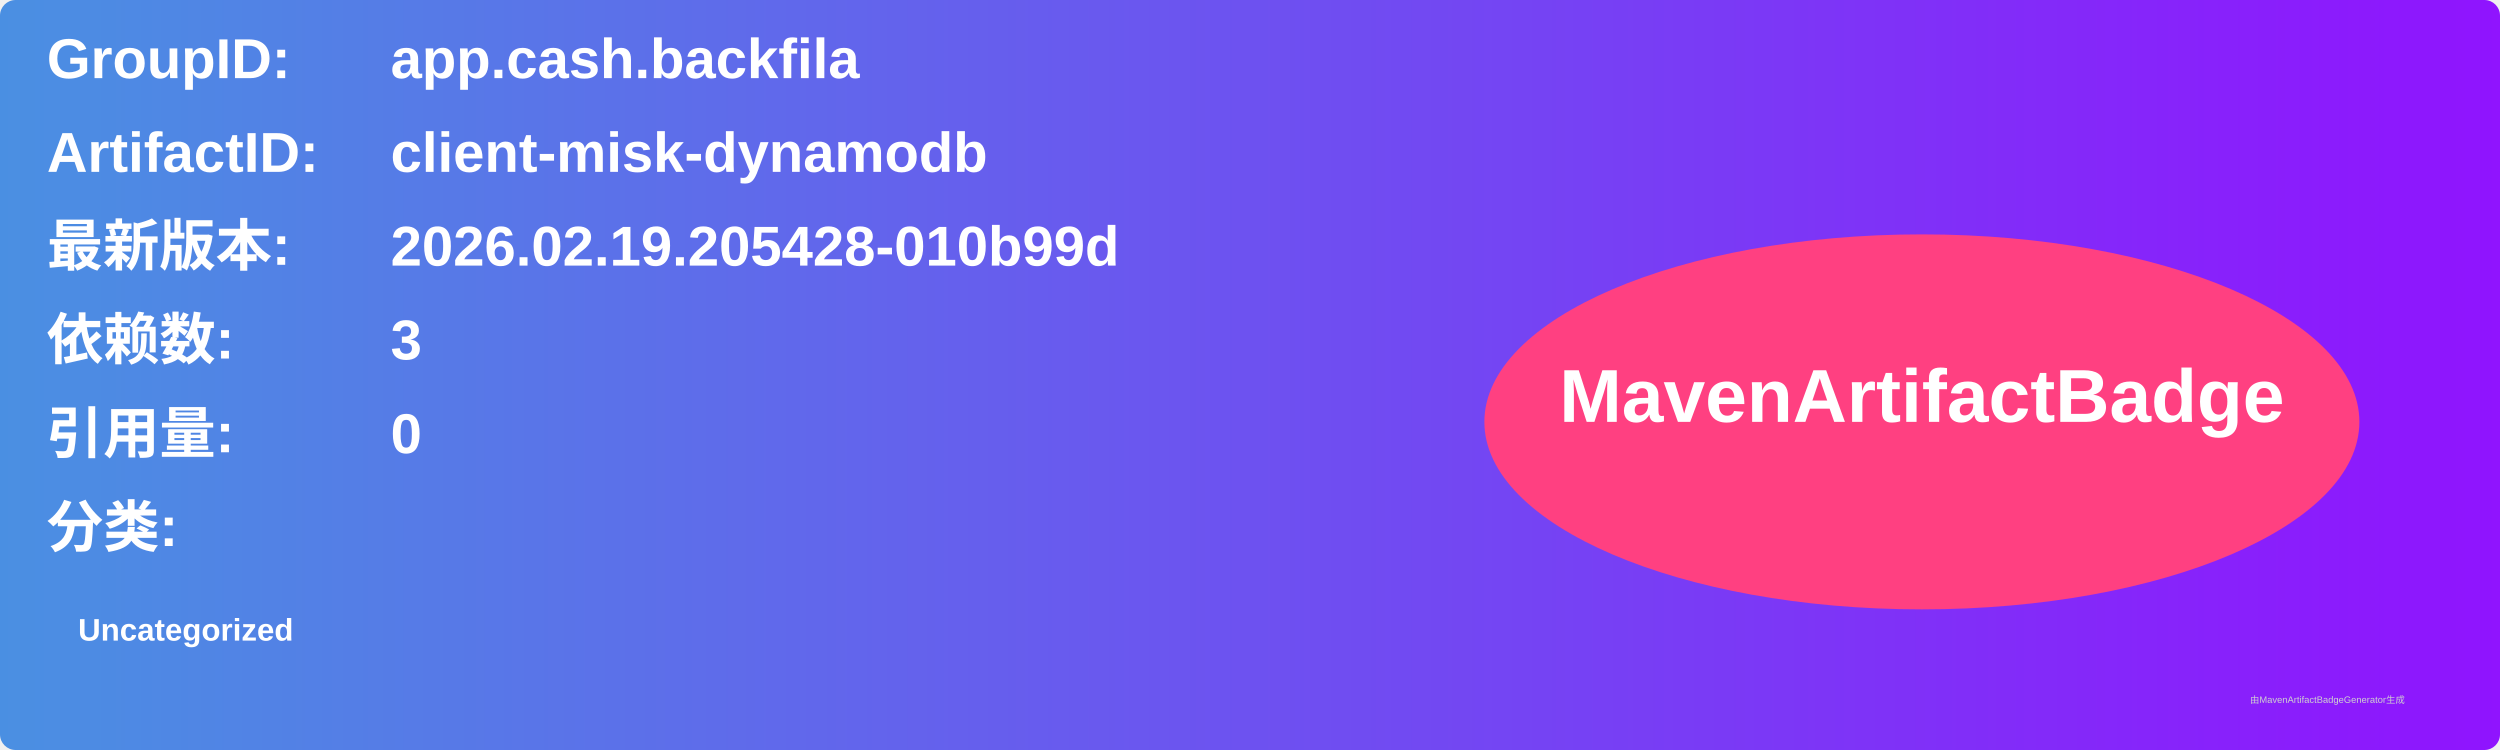
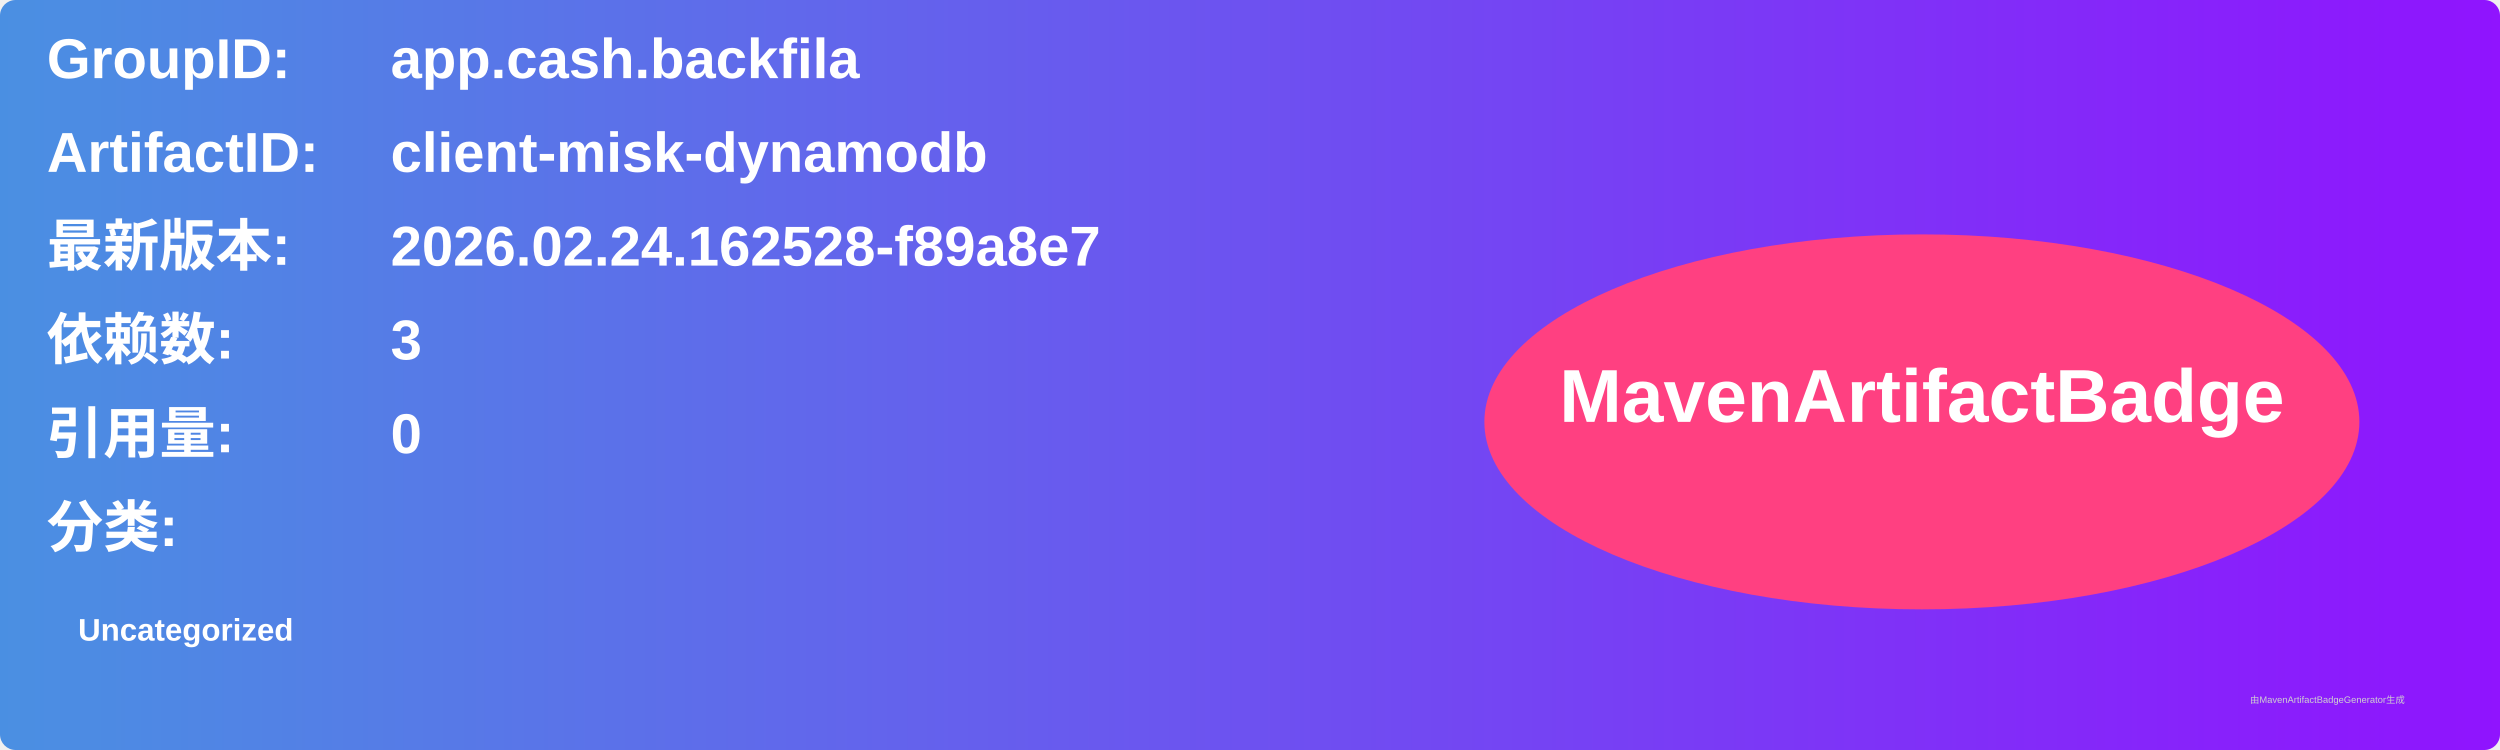
<svg xmlns="http://www.w3.org/2000/svg" width="800" height="240" viewBox="0 0 800 240">
  <linearGradient id="grad" x1="0%" y1="0%" x2="100%" y2="0%">
    <stop offset="0%" stop-color="#4a90e2" />
    <stop offset="100%" stop-color="#9013fe" />
  </linearGradient>
  <rect width="100%" height="100%" rx="5" ry="5" fill="url(#grad)" />
  <g transform="translate(15, 15)">
    <text x="0" y="10" font-family="Arial" font-size="18" fill="white" font-weight="bold" width="260">GroupID:</text>
    <text x="110" y="10" font-family="Arial" font-size="18" fill="white" font-weight="bold" width="460">app.cash.backfila</text>
    <text x="0" y="40" font-family="Arial" font-size="18" fill="white" font-weight="bold" width="260">ArtifactID:</text>
    <text x="110" y="40" font-family="Arial" font-size="18" fill="white" font-weight="bold" width="460">client-misk-dynamodb</text>
    <text x="0" y="70" font-family="Arial" font-size="18" fill="white" font-weight="bold">最新版本:</text>
    <text x="110" y="70" font-family="Arial" font-size="18" fill="white" font-weight="bold">
-       <tspan font-weight="bold">2026.02.19.205428-010b99d</tspan>
+       <tspan font-weight="bold">2026.02.24.162528-f89a8e7</tspan>
    </text>
    <text x="0" y="100" font-family="Arial" font-size="18" fill="white" font-weight="bold">依赖数: </text>
    <text x="110" y="100" font-family="Arial" font-size="18" fill="white">
      <tspan font-weight="bold">3</tspan>
    </text>
    <text x="0" y="130" font-family="Arial" font-size="18" fill="white" font-weight="bold">引用量: </text>
    <text x="110" y="130" font-family="Arial" font-size="18" fill="white">
      <tspan font-weight="bold">0</tspan>
    </text>
    <text x="0" y="160" font-family="Arial" font-size="18" fill="white" font-weight="bold">分类:</text>
    <text x="10" y="190" font-family="Arial" font-size="10" fill="white">
      <tspan font-weight="bold">Uncategorized</tspan>
    </text>
    <ellipse cx="600" cy="120" rx="140" ry="60" fill="#ff4081" />
    <text x="600" y="120" text-anchor="middle" font-family="Arial" font-size="24" fill="white" font-weight="bold">MavenArtifactBadge</text>
  </g>
  <text x="720" y="225" font-family="Arial" font-size="3" fill="#d0d0d0">由MavenArtifactBadgeGenerator生成</text>
</svg>
